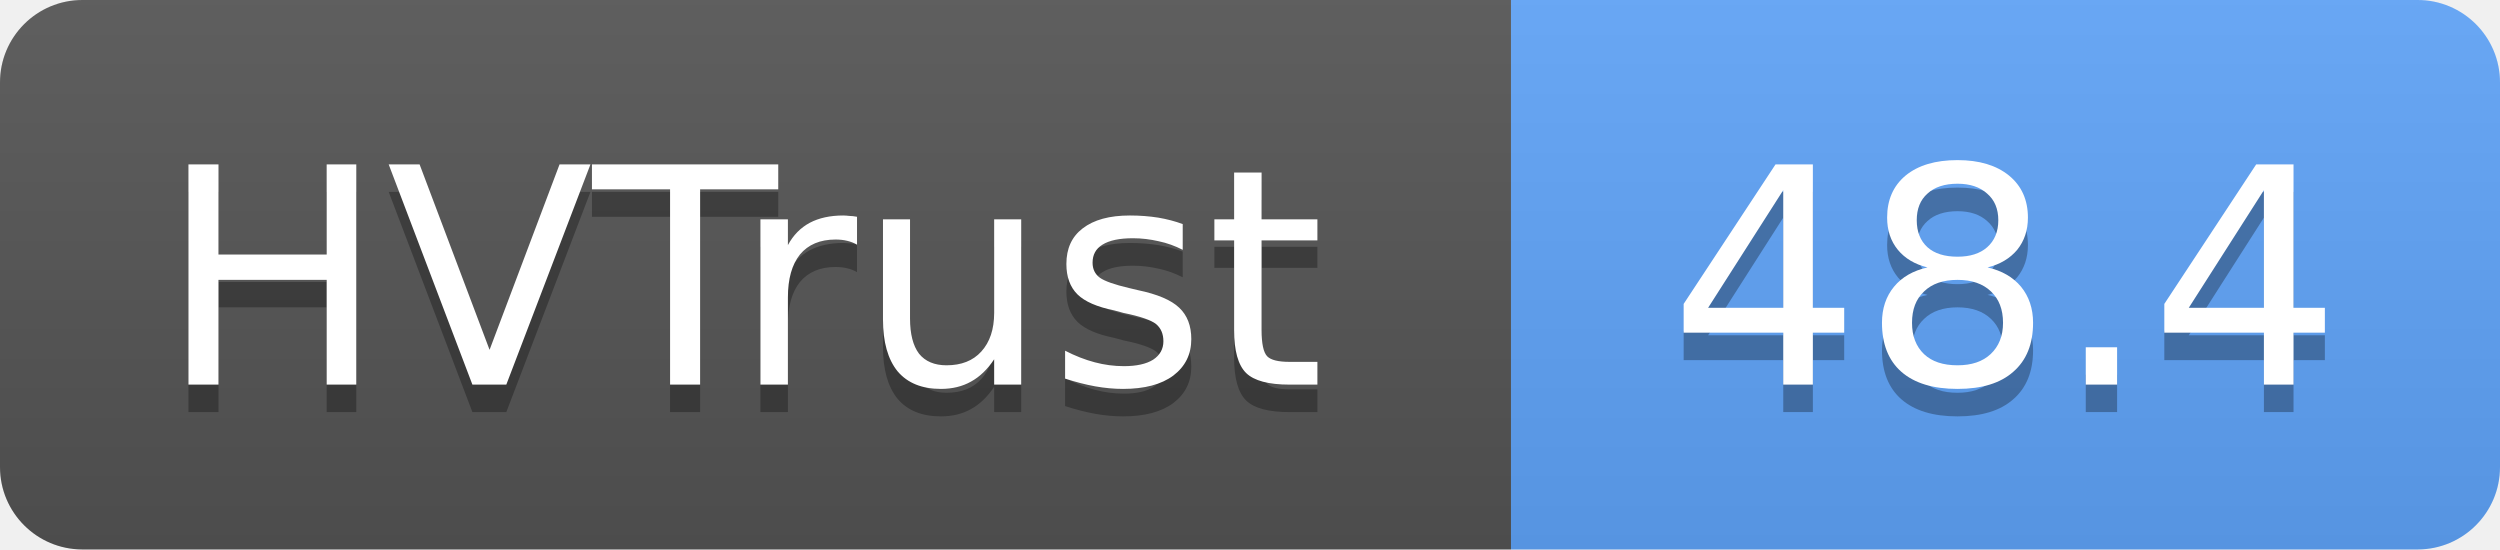
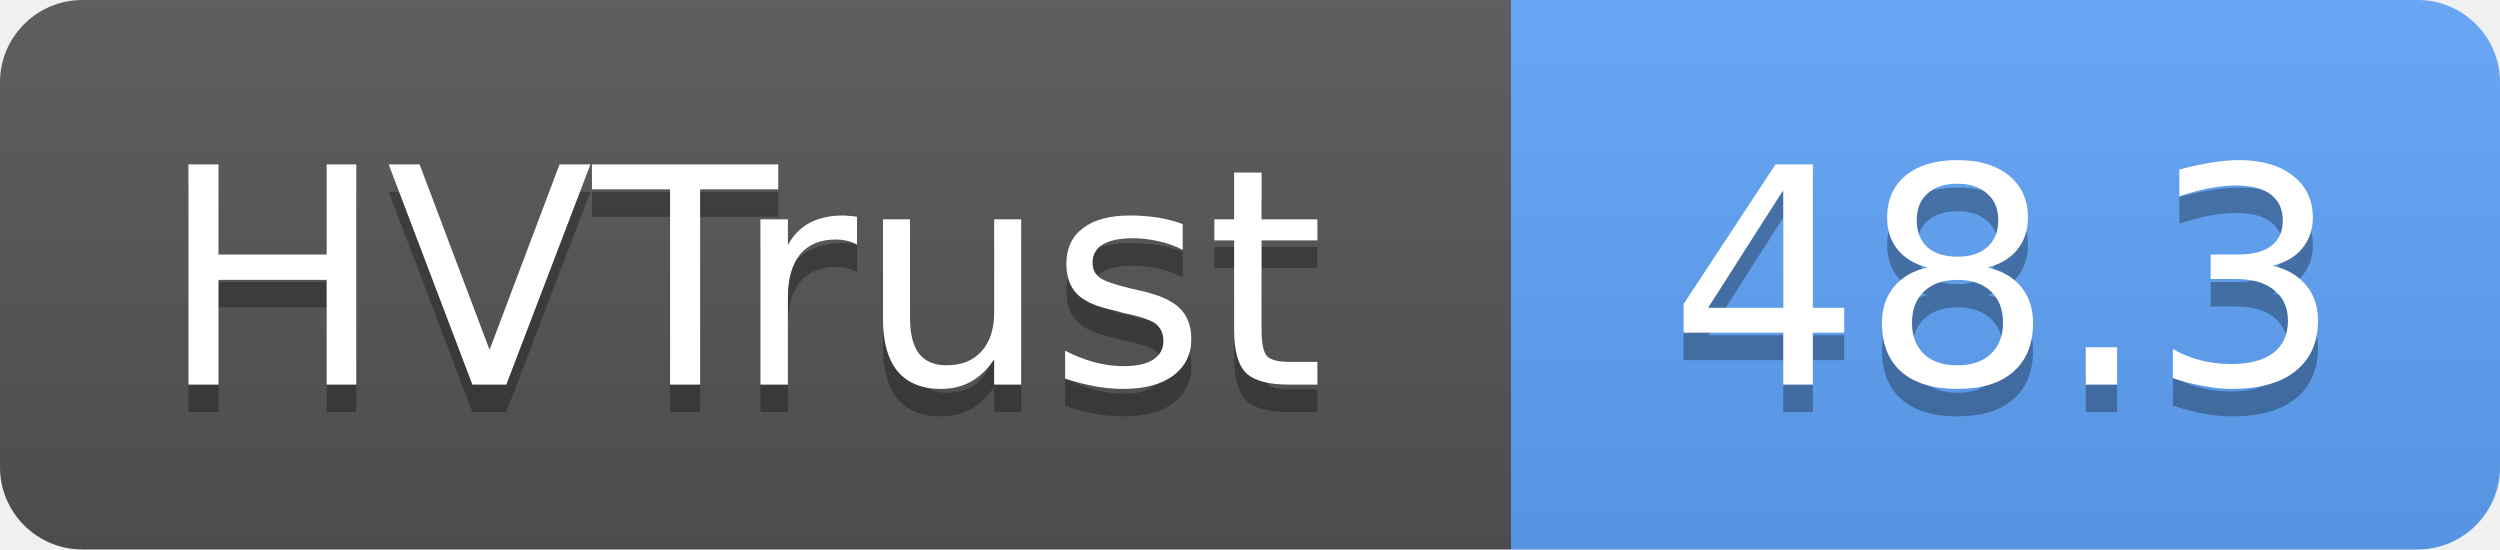
- <svg xmlns="http://www.w3.org/2000/svg" width="91" height="20" role="img" aria-label="HVTrust: 48.4">
+ <svg xmlns="http://www.w3.org/2000/svg" width="91" height="20" role="img" aria-label="HVTrust: 48.3">
  <linearGradient id="s" x2="0" y2="100%">
    <stop offset="0" stop-color="#bbb" stop-opacity=".1" />
    <stop offset="1" stop-opacity=".1" />
  </linearGradient>
  <clipPath id="r">
    <rect width="91" height="20" rx="3" fill="#fff" />
  </clipPath>
  <g clip-path="url(#r)">
    <rect width="55" height="20" fill="#555" />
    <rect x="55" width="36" height="20" fill="#60a5fa" />
    <rect width="91" height="20" fill="url(#s)" />
  </g>
  <g fill="#fff" text-anchor="middle" font-family="Verdana,Geneva,DejaVu Sans,sans-serif" text-rendering="geometricPrecision" font-size="11">
    <text x="27" y="15" fill="#010101" fill-opacity=".3">HVTrust</text>
    <text x="27" y="14">HVTrust</text>
-     <text x="73" y="15" fill="#010101" fill-opacity=".3">48.4</text>
-     <text x="73" y="14">48.4</text>
+     <text x="73" y="15" fill="#010101" fill-opacity=".3">48.3</text>
+     <text x="73" y="14">48.3</text>
  </g>
</svg>
